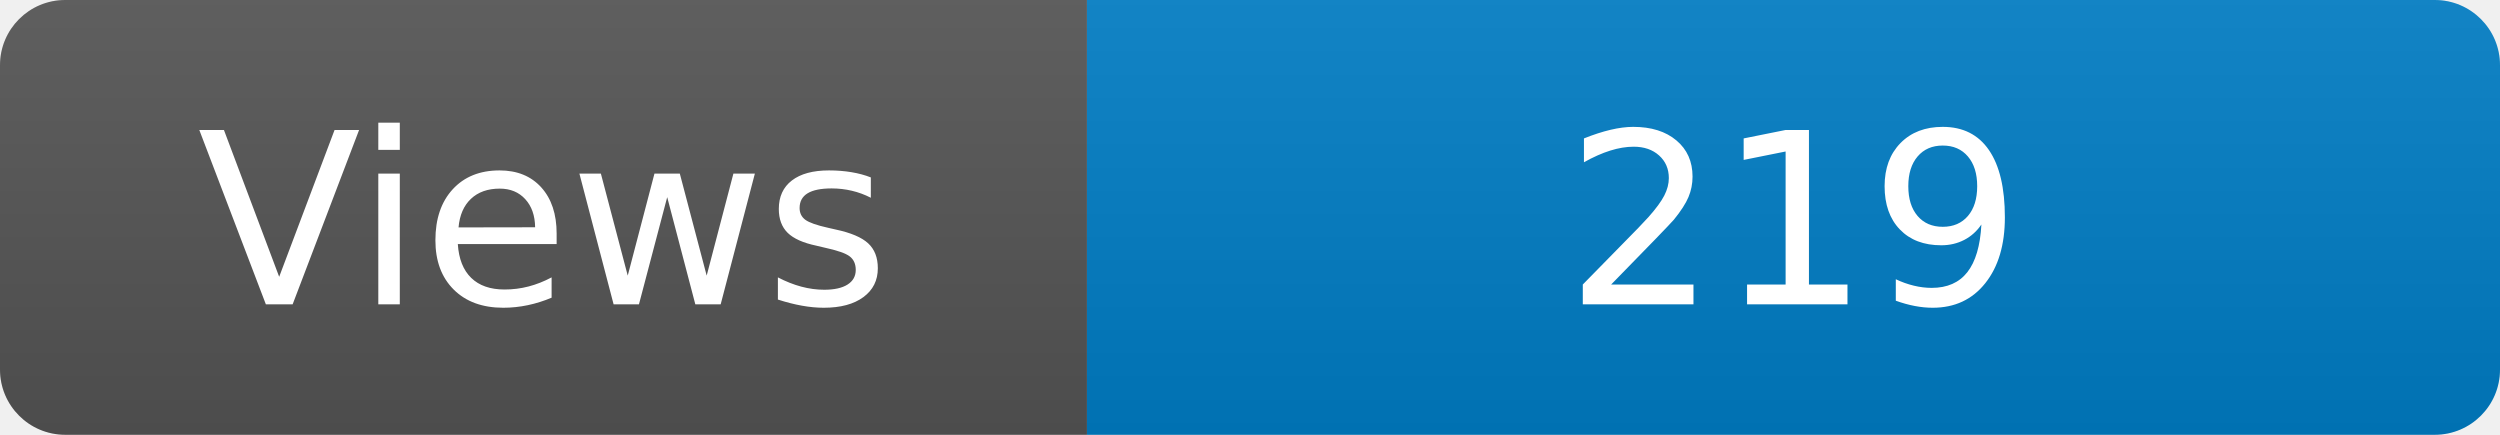
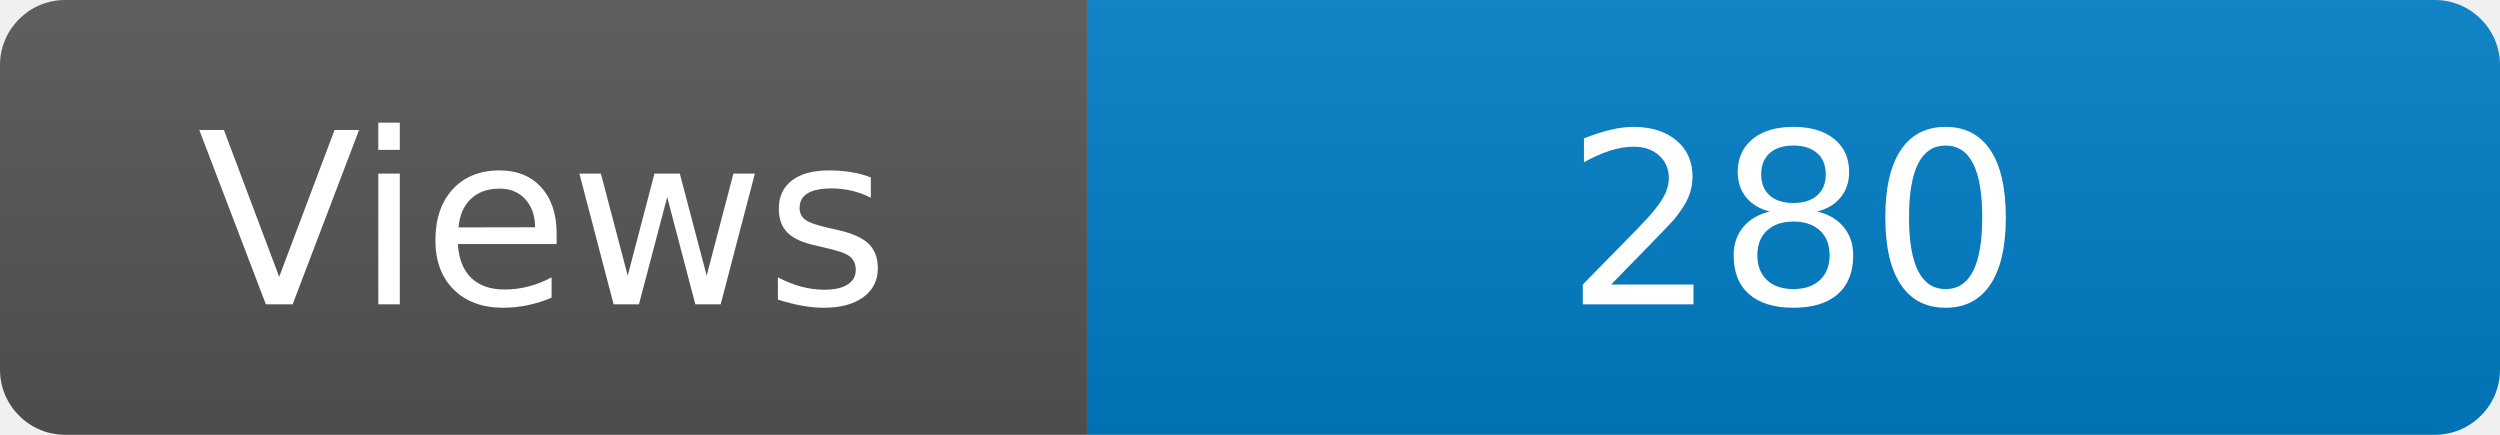
<svg xmlns="http://www.w3.org/2000/svg" width="115" height="20" role="img" aria-label="Maintained?: yes">
  <linearGradient id="s" x2="0" y2="100%">
    <stop offset="0" stop-color="#bbb" stop-opacity=".1" />
    <stop offset="1" stop-opacity=".1" />
  </linearGradient>
  <clipPath id="r">
    <rect width="115" height="20" rx="3" fill="#fff" />
  </clipPath>
  <g clip-path="url(#r)">
    <rect width="50" height="20" fill="#555" />
    <rect x="50" width="160" height="20" fill="#007ec6" />
    <rect width="115" height="20" fill="url(#s)" />
  </g>
  <g fill="#fff" text-anchor="middle" font-family="Verdana,Geneva,DejaVu Sans,sans-serif" font-size="110">
    <text x="250" y="140" transform="scale(.1)" fill="#fff">Views</text>
-     <text x="825" y="140" transform="scale(.1)" fill="#fff">219</text>
+     <text x="825" y="140" transform="scale(.1)" fill="#fff">280</text>
  </g>
</svg>
